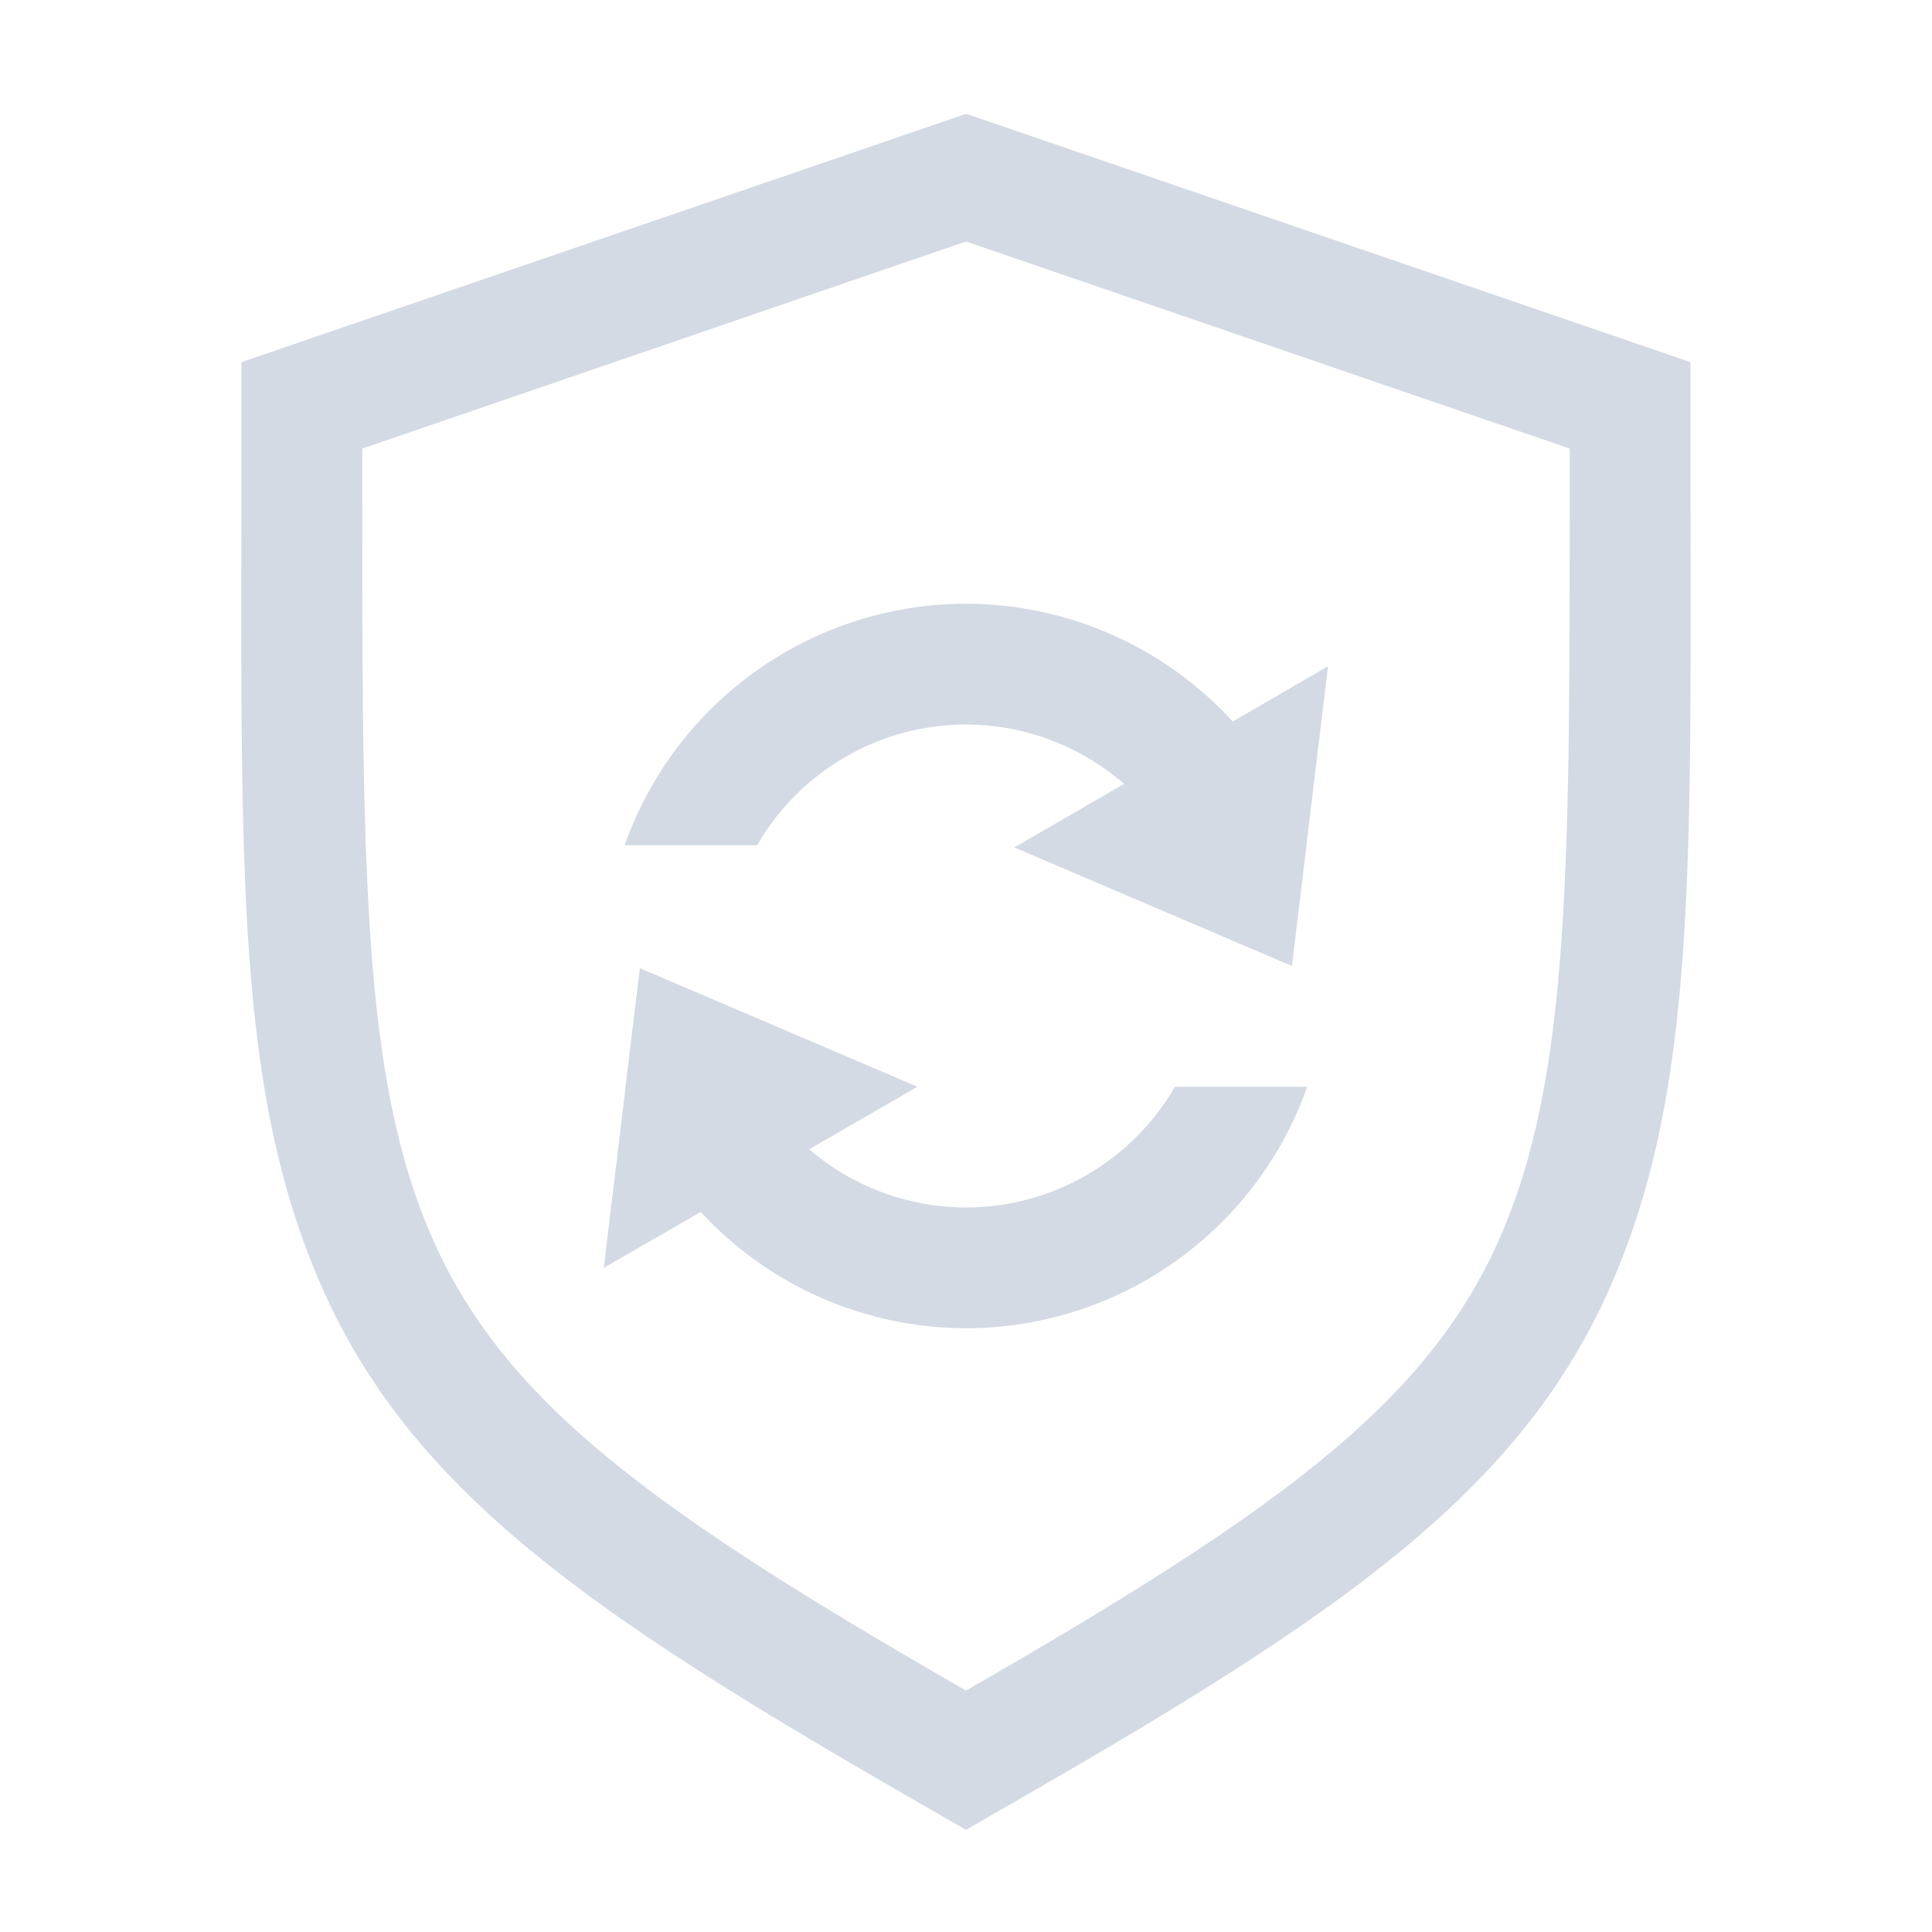
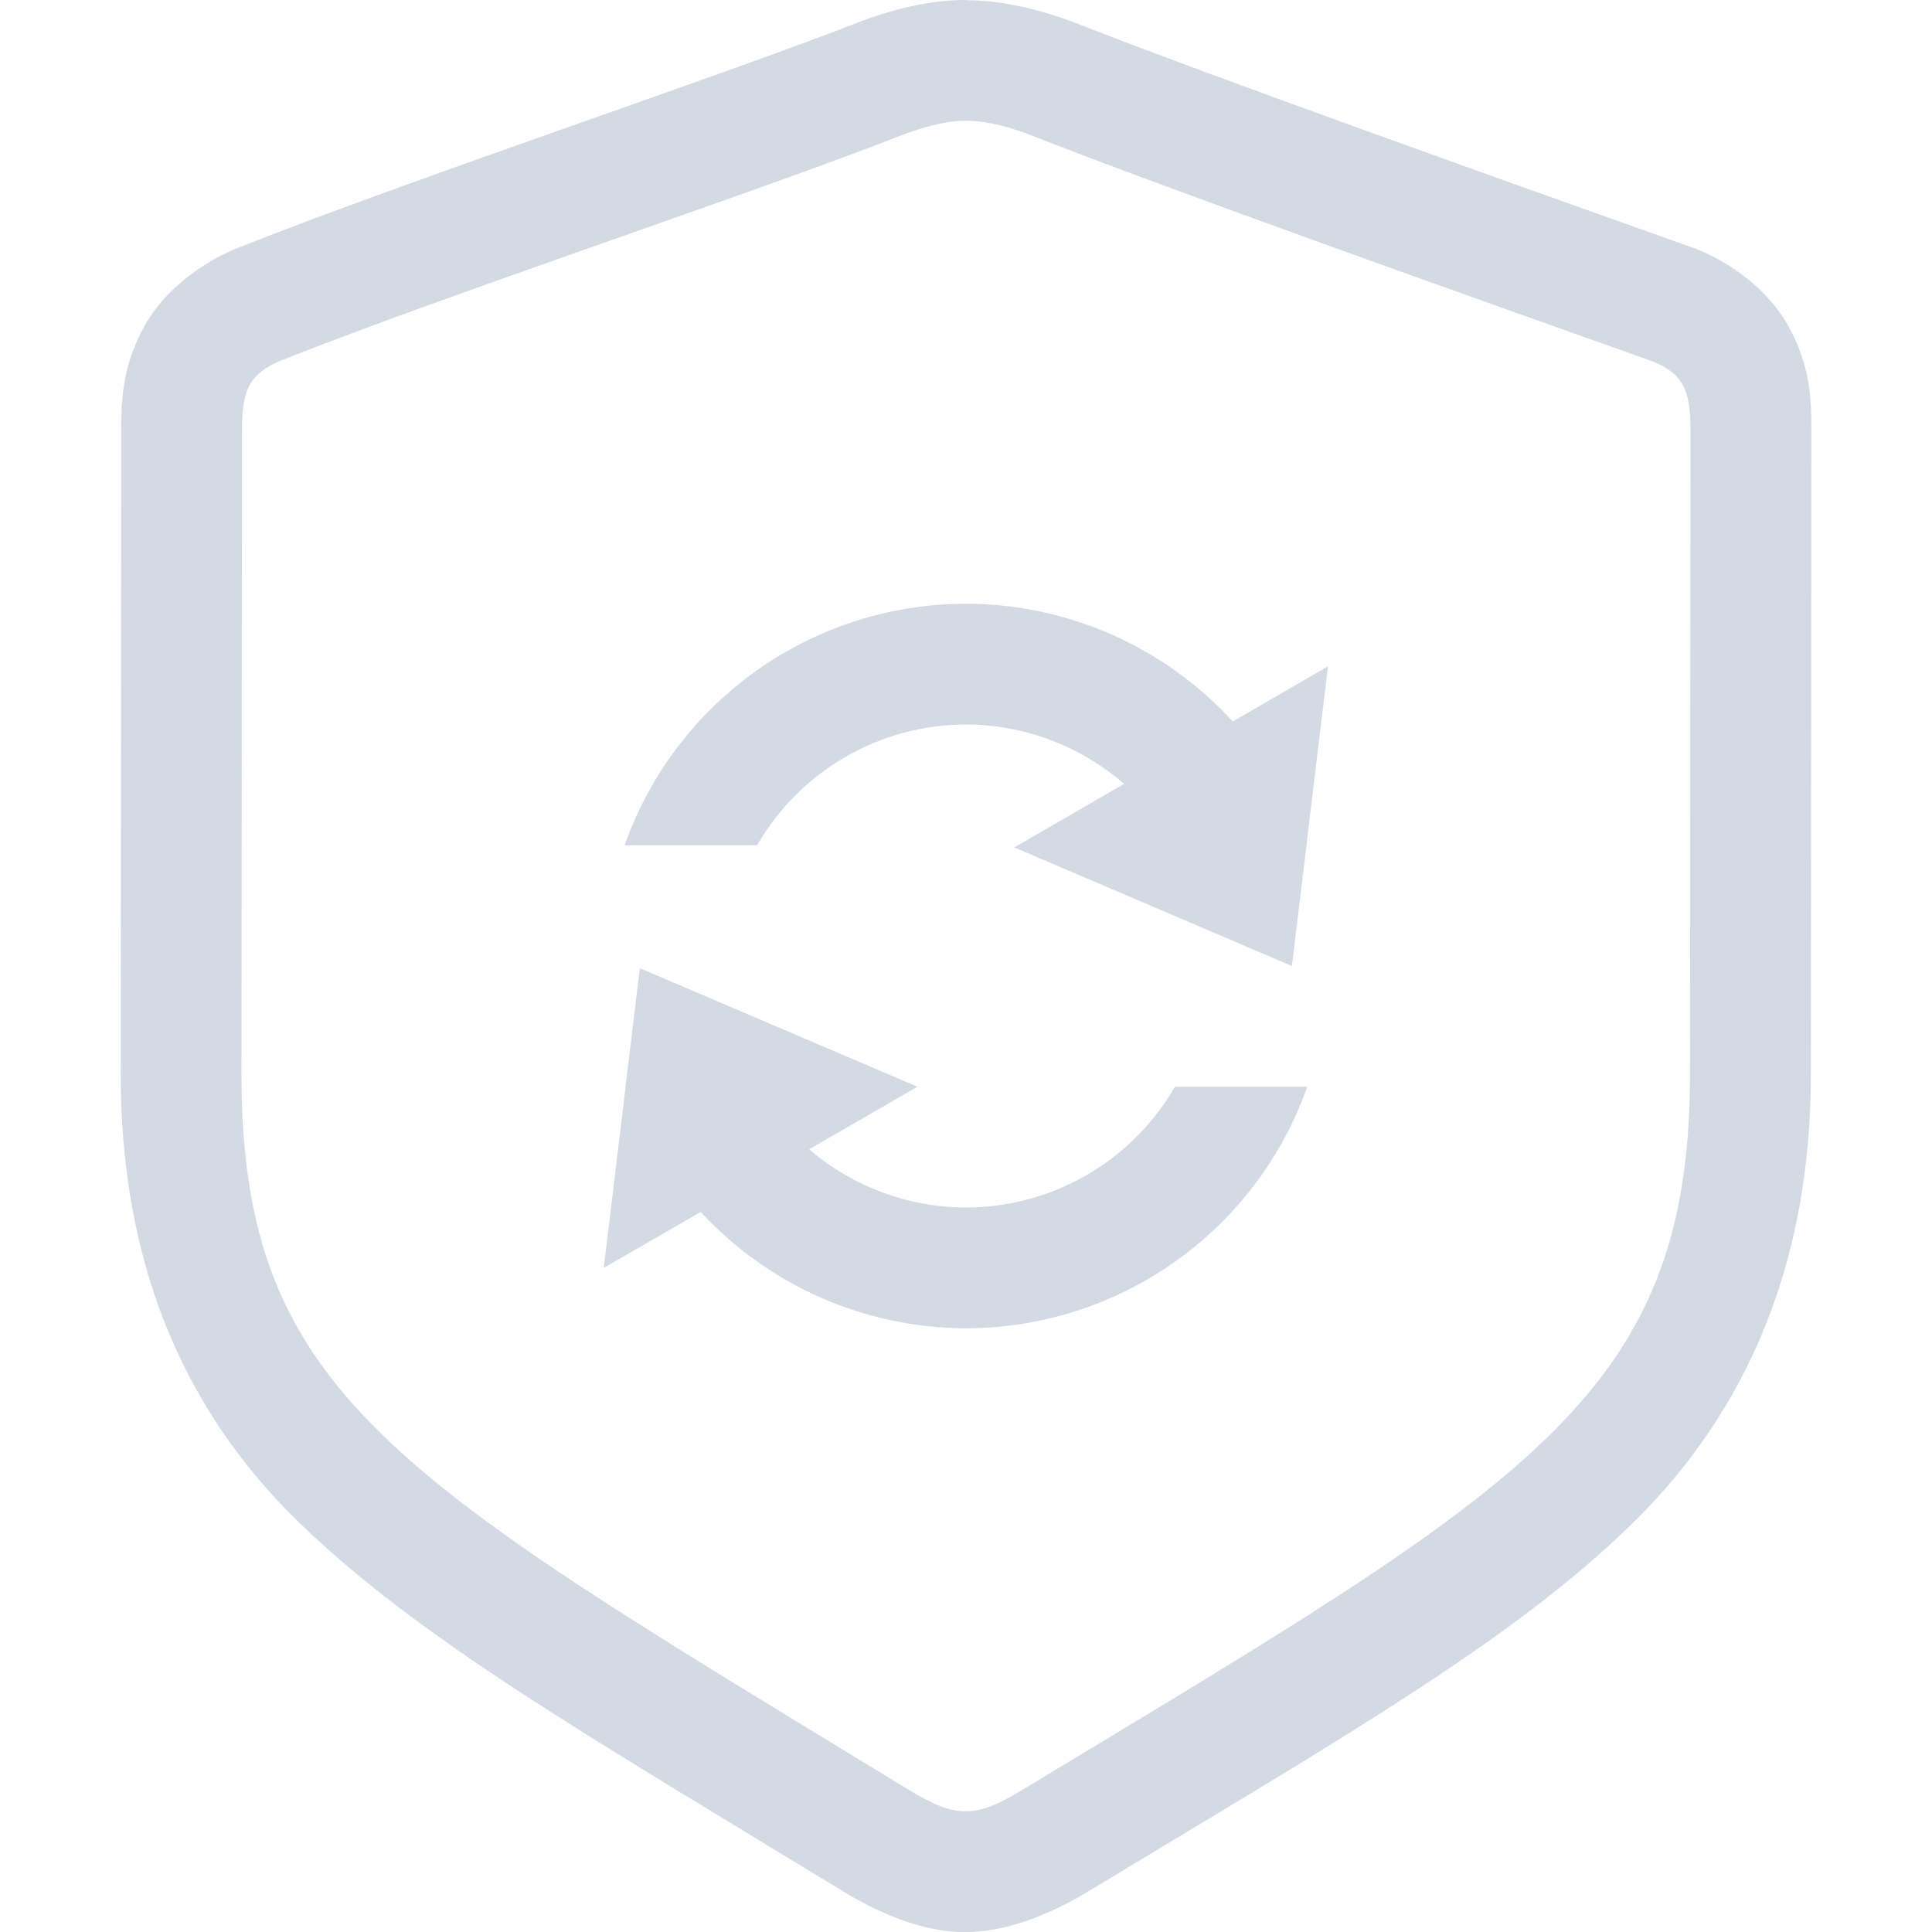
- <svg xmlns="http://www.w3.org/2000/svg" id="svg9" width="16" height="16" version="1.1">
-   <defs id="defs3">
-     <style id="current-color-scheme" type="text/css" />
+ <svg xmlns="http://www.w3.org/2000/svg" width="16" height="16" version="1.1">
+   <defs>
+     <style id="current-color-scheme" type="text/css">
+    .ColorScheme-Text { color:#d3dae3; } .ColorScheme-Highlight { color:#4285f4; }
+   </style>
  </defs>
-   <path id="path822" d="m8 0.943-0.324 0.111-5.676 1.945v0.715c0 3.417-0.065 5.308 0.676 6.969 0.747 1.673 2.235 2.692 4.826 4.184l0.498 0.287 0.498-0.287c2.591-1.491 4.079-2.51 4.826-4.184 0.741-1.66 0.676-3.553 0.676-6.969v-0.715l-6-2.057zm0 1.057 5 1.715c4.17e-4 3.419 0.016 5.204-0.59 6.561-0.606 1.358-1.849 2.251-4.41 3.725-2.561-1.474-3.804-2.367-4.41-3.725-0.605-1.357-0.59-3.141-0.59-6.561l5-1.715z" color="#000000" color-rendering="auto" dominant-baseline="auto" fill="#d3dae3" image-rendering="auto" shape-rendering="auto" solid-color="#000000" style="font-feature-settings:normal;font-variant-alternates:normal;font-variant-caps:normal;font-variant-ligatures:normal;font-variant-numeric:normal;font-variant-position:normal;isolation:auto;mix-blend-mode:normal;shape-padding:0;text-decoration-color:#000000;text-decoration-line:none;text-decoration-style:solid;text-indent:0;text-orientation:mixed;text-transform:none;white-space:normal" />
-   <path id="path5" d="m8 5c0.84 0.001 1.642 0.355 2.209 0.975l0.789-0.457-0.178 1.474 4e-3 8e-3h-4e-3l-0.121 1-2.299-0.982 0.909-0.526c-0.363-0.316-0.828-0.491-1.309-0.492-0.714 7.321e-4 -1.373 0.382-1.73 1h-1.097c0.424-1.198 1.556-1.999 2.827-2zm-2.701 3.018 2.299 0.982-0.897 0.518c0.362 0.31 0.822 0.481 1.299 0.482 0.714-7.321e-4 1.373-0.382 1.73-1h1.096c-0.423 1.198-1.556 1.999-2.826 2-0.834-0.001-1.631-0.35-2.197-0.963l-0.803 0.463 0.18-1.49-4e-3 -0.01h4e-3z" color="#d3dae3" fill="currentColor" fill-rule="evenodd" />
+   <path d="m8 5c0.84 0.001 1.642 0.355 2.209 0.975l0.789-0.457-0.178 1.474 4e-3 8e-3h-4e-3l-0.121 1-2.299-0.982 0.909-0.526c-0.363-0.316-0.828-0.491-1.309-0.492-0.714 7.321e-4 -1.373 0.382-1.73 1h-1.097c0.424-1.198 1.556-1.999 2.827-2zm-2.701 3.018 2.299 0.982-0.897 0.518c0.362 0.31 0.822 0.481 1.299 0.482 0.714-7.321e-4 1.373-0.382 1.73-1h1.096c-0.423 1.198-1.556 1.999-2.826 2-0.834-0.001-1.631-0.35-2.197-0.963l-0.803 0.463 0.18-1.49-4e-3 -0.01h4e-3z" style="fill:currentColor" class="ColorScheme-Text" />
+   <path class="ColorScheme-Text" d="m7.998 0c-0.271 0-0.541 0.061-0.814 0.156l-0.02 0.008-0.018 0.006c-1.134 0.447-3.767 1.321-5.191 1.889l-0.012 0.004-0.012 0.006c-0.23 0.099-0.556 0.307-0.738 0.637s-0.189 0.619-0.189 0.848l-0.004 5.342c-0.001 1.495 0.474 2.739 1.473 3.709 0.996 0.968 2.396 1.77 4.471 3.035 0.317 0.197 0.685 0.361 1.051 0.361 0.359 0 0.739-0.164 1.057-0.361 2.046-1.237 3.447-2.034 4.449-3.006 1.004-0.974 1.495-2.228 1.496-3.736l0.004-5.342c1.93e-4 -0.23-0.004-0.522-0.191-0.857-0.188-0.336-0.535-0.552-0.783-0.646l-0.01-0.002-0.01-0.004c-1.365-0.486-3.985-1.417-5.146-1.875l-0.02-0.006-0.02-0.008c-0.273-0.095-0.552-0.156-0.822-0.156zm0 1c0.137 0 0.284 0.028 0.494 0.102 1.208 0.476 3.814 1.4 5.178 1.885 0.265 0.101 0.33 0.239 0.33 0.568l-0.004 5.34c-0.002 2.682-1.355 3.405-5.473 5.894-0.265 0.165-0.392 0.211-0.529 0.211-0.128 0-0.258-0.046-0.523-0.211-4.172-2.545-5.473-3.231-5.471-5.894l0.004-5.34c2.871e-4 -0.33 0.064-0.459 0.32-0.568 1.354-0.54 3.982-1.409 5.189-1.885 0.21-0.073 0.356-0.102 0.484-0.102z" fill="currentColor" />
</svg>
